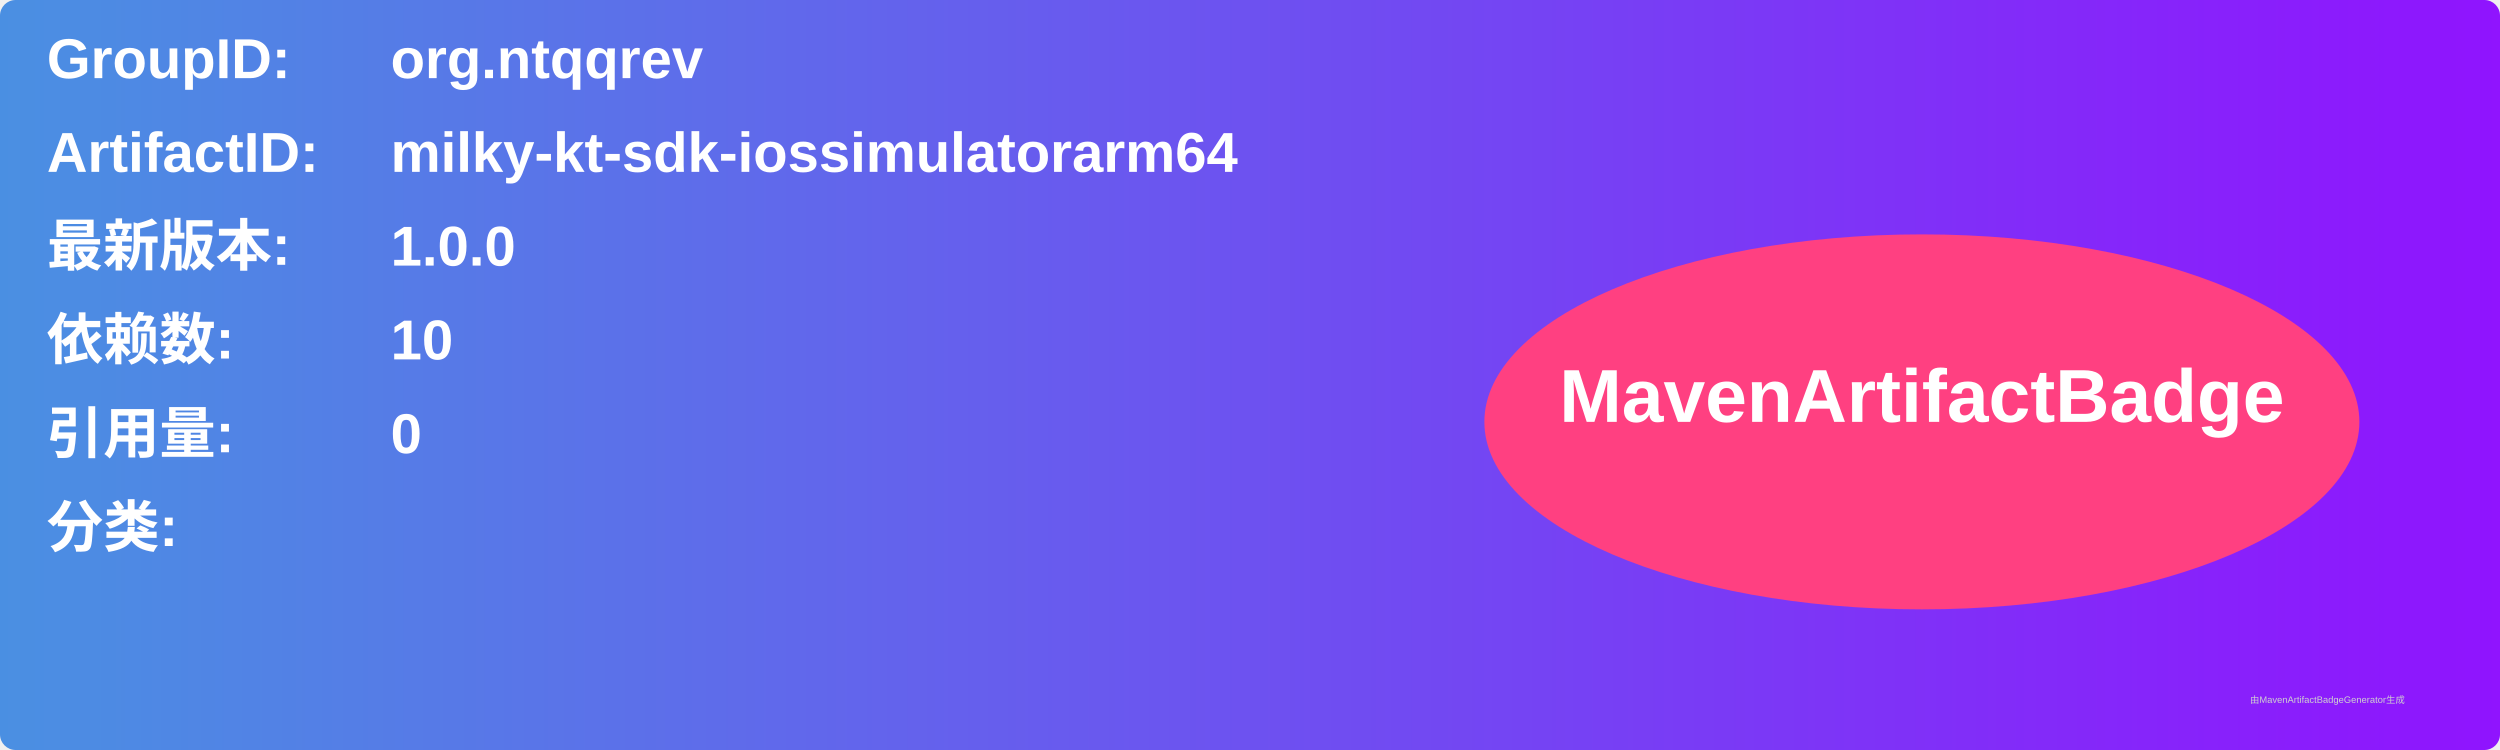
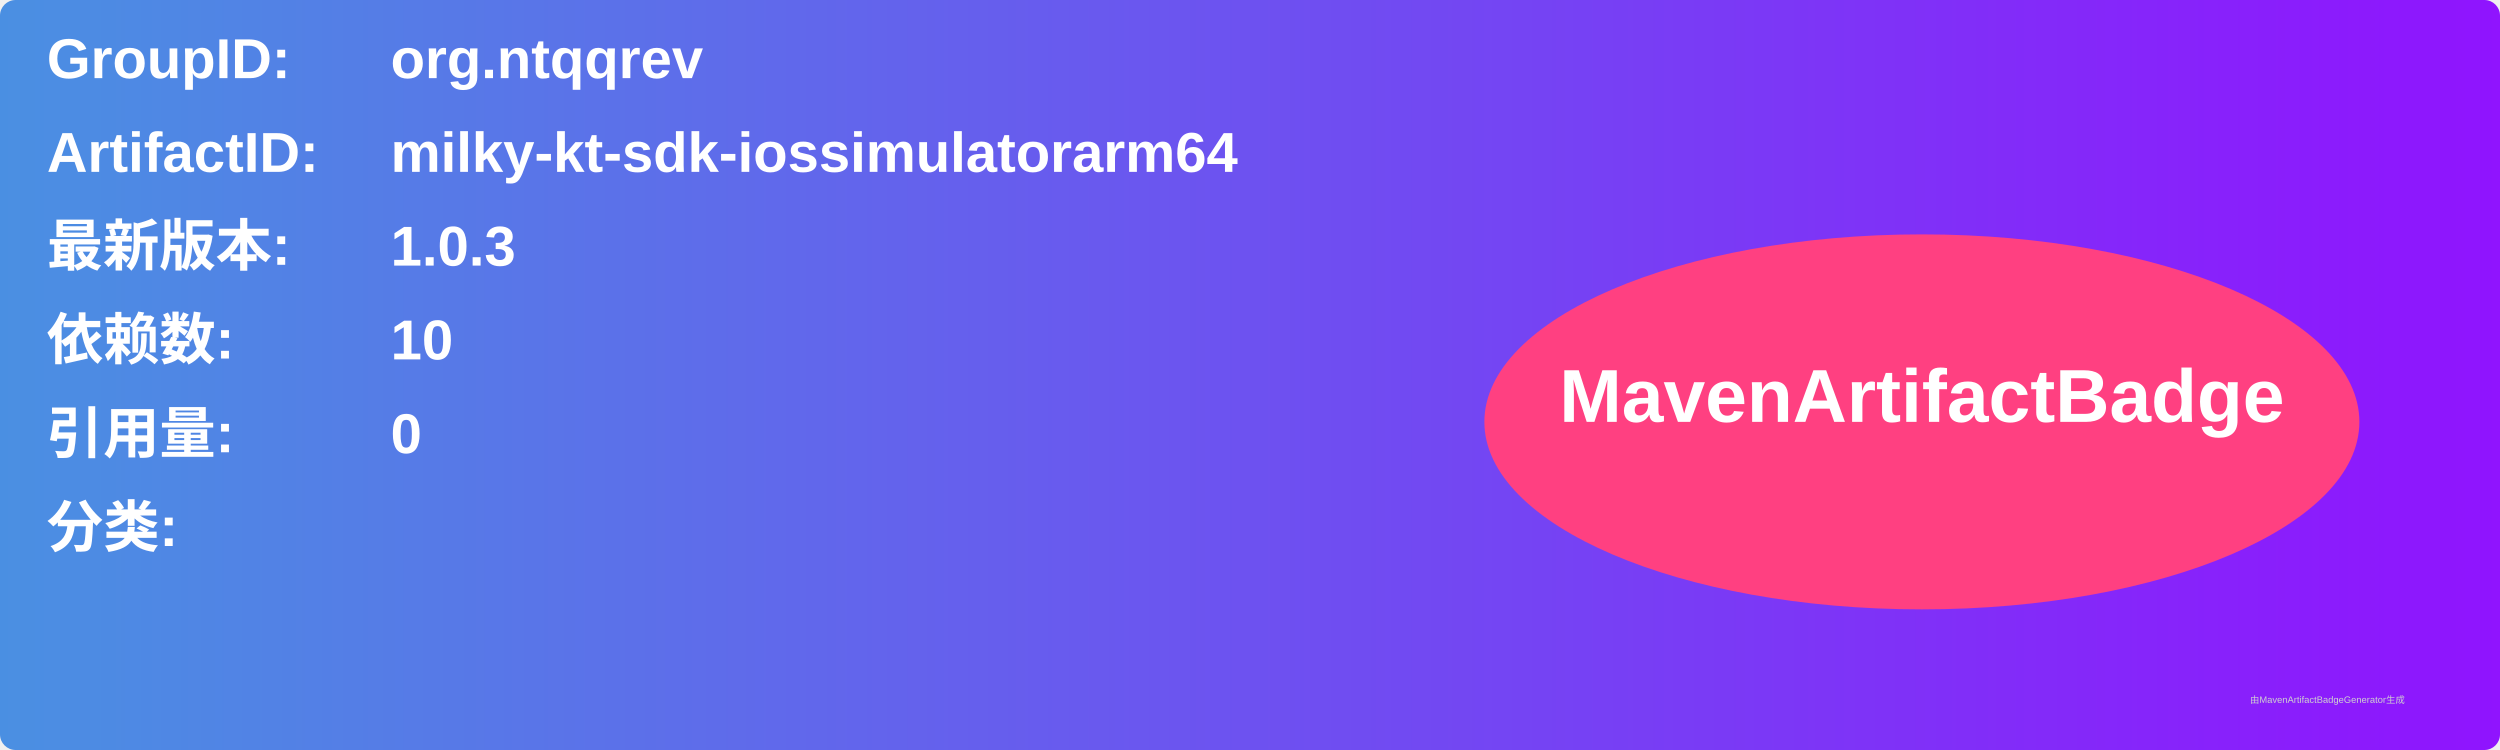
<svg xmlns="http://www.w3.org/2000/svg" width="800" height="240" viewBox="0 0 800 240">
  <linearGradient id="grad" x1="0%" y1="0%" x2="100%" y2="0%">
    <stop offset="0%" stop-color="#4a90e2" />
    <stop offset="100%" stop-color="#9013fe" />
  </linearGradient>
  <rect width="100%" height="100%" rx="5" ry="5" fill="url(#grad)" />
  <g transform="translate(15, 15)">
    <text x="0" y="10" font-family="Arial" font-size="18" fill="white" font-weight="bold" width="260">GroupID:</text>
    <text x="110" y="10" font-family="Arial" font-size="18" fill="white" font-weight="bold" width="460">org.ntqqrev</text>
    <text x="0" y="40" font-family="Arial" font-size="18" fill="white" font-weight="bold" width="260">ArtifactID:</text>
    <text x="110" y="40" font-family="Arial" font-size="18" fill="white" font-weight="bold" width="460">milky-kt-sdk-iossimulatorarm64</text>
    <text x="0" y="70" font-family="Arial" font-size="18" fill="white" font-weight="bold">最新版本:</text>
    <text x="110" y="70" font-family="Arial" font-size="18" fill="white" font-weight="bold">
-       <tspan font-weight="bold">1.0.0</tspan>
+       <tspan font-weight="bold">1.0.3</tspan>
    </text>
    <text x="0" y="100" font-family="Arial" font-size="18" fill="white" font-weight="bold">依赖数: </text>
    <text x="110" y="100" font-family="Arial" font-size="18" fill="white">
      <tspan font-weight="bold">10</tspan>
    </text>
    <text x="0" y="130" font-family="Arial" font-size="18" fill="white" font-weight="bold">引用量: </text>
    <text x="110" y="130" font-family="Arial" font-size="18" fill="white">
      <tspan font-weight="bold">0</tspan>
    </text>
    <text x="0" y="160" font-family="Arial" font-size="18" fill="white" font-weight="bold">分类:</text>
    <text x="10" y="190" font-family="Arial" font-size="10" fill="white">
      <tspan font-weight="bold" />
    </text>
    <ellipse cx="600" cy="120" rx="140" ry="60" fill="#ff4081" />
    <text x="600" y="120" text-anchor="middle" font-family="Arial" font-size="24" fill="white" font-weight="bold">MavenArtifactBadge</text>
  </g>
  <text x="720" y="225" font-family="Arial" font-size="3" fill="#d0d0d0">由MavenArtifactBadgeGenerator生成</text>
</svg>
